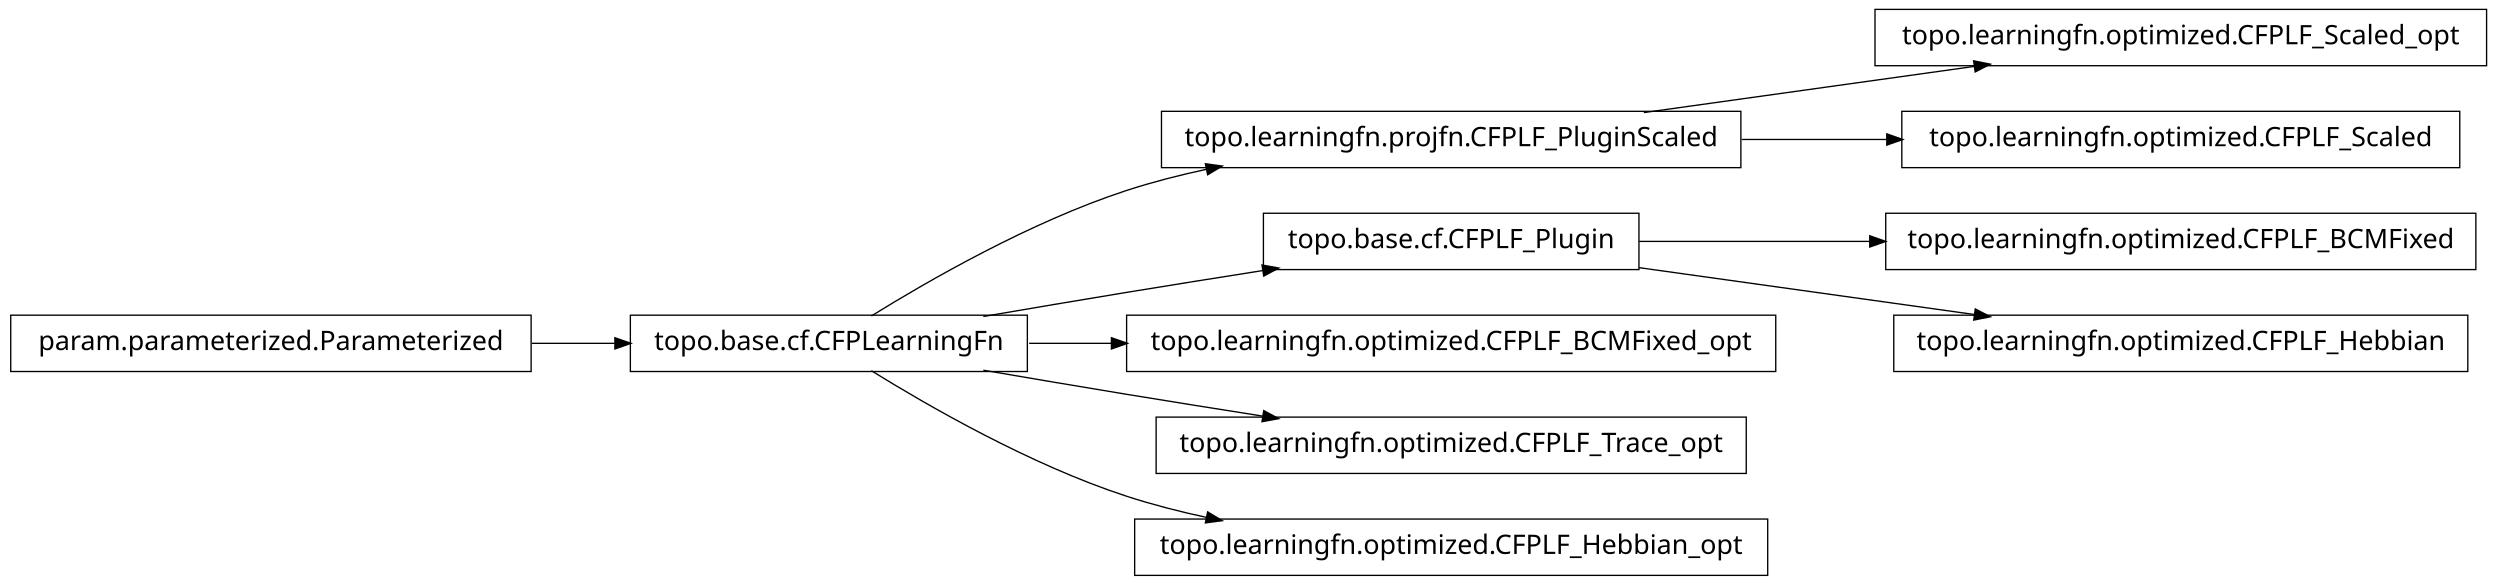
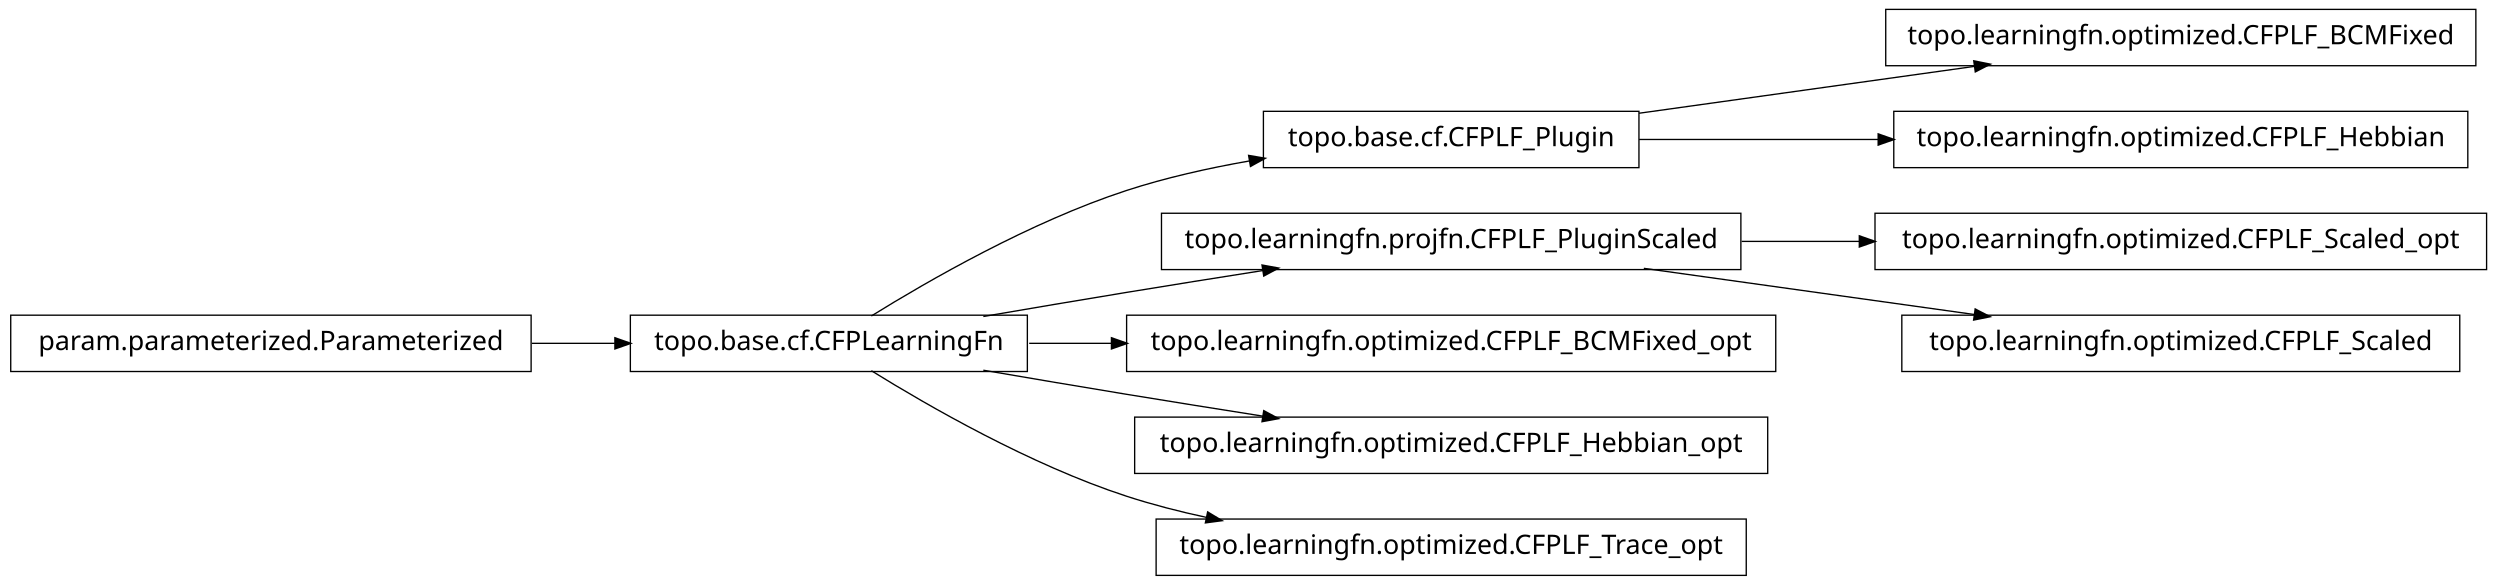
<svg xmlns="http://www.w3.org/2000/svg" width="932pt" height="218pt" viewBox="0.00 0.00 932.00 218.00">
  <g id="graph1" class="graph" transform="scale(1 1) rotate(0) translate(4 214)">
    <polygon fill="white" stroke="white" points="-4,5 -4,-214 929,-214 929,5 -4,5" />
    <g id="node1" class="node">
+       <polygon fill="none" stroke="black" stroke-width="0.5" points="607,-172.5 467,-172.5 467,-151.5 607,-151.5 607,-172.5" />
+       <text text-anchor="middle" x="537" y="-159.5" font-family="Vera" font-size="10.00">topo.base.cf.CFPLF_Plugin</text>
+     </g>
+     <g id="node7" class="node">
+       <polygon fill="none" stroke="black" stroke-width="0.5" points="919,-210.5 699,-210.5 699,-189.5 919,-189.5 919,-210.5" />
+       <text text-anchor="middle" x="809" y="-197.5" font-family="Vera" font-size="10.00">topo.learningfn.optimized.CFPLF_BCMFixed</text>
+     </g>
+     <g id="edge6" class="edge">
+       <path fill="none" stroke="black" stroke-width="0.5" d="M607.047,-171.786C645.31,-177.132 692.763,-183.761 732.055,-189.25" />
+       <polygon fill="black" stroke="black" points="732.102,-191.024 737.296,-189.983 732.586,-187.557 732.102,-191.024" />
+     </g>
+     <g id="node11" class="node">
+       <polygon fill="none" stroke="black" stroke-width="0.5" points="916,-172.5 702,-172.5 702,-151.5 916,-151.5 916,-172.5" />
+       <text text-anchor="middle" x="809" y="-159.5" font-family="Vera" font-size="10.00">topo.learningfn.optimized.CFPLF_Hebbian</text>
+     </g>
+     <g id="edge10" class="edge">
+       <path fill="none" stroke="black" stroke-width="0.5" d="M607.047,-162C634.202,-162 665.987,-162 696.197,-162" />
+       <polygon fill="black" stroke="black" points="696.424,-163.75 701.424,-162 696.424,-160.25 696.424,-163.75" />
+     </g>
+     <g id="node2" class="node">
      <polygon fill="none" stroke="black" stroke-width="0.5" points="379,-96.5 231,-96.5 231,-75.5 379,-75.5 379,-96.5" />
      <text text-anchor="middle" x="305" y="-83.5" font-family="Vera" font-size="10.00">topo.base.cf.CFPLearningFn</text>
    </g>
+     <g id="edge2" class="edge">
+       <path fill="none" stroke="black" stroke-width="0.5" d="M320.839,-96.203C341.762,-109.184 380.162,-131.319 416,-143 430.531,-147.736 446.441,-151.311 461.81,-154.002" />
+       <polygon fill="black" stroke="black" points="461.776,-155.772 466.998,-154.882 462.361,-152.321 461.776,-155.772" />
+     </g>
    <g id="node5" class="node">
-       <polygon fill="none" stroke="black" stroke-width="0.5" points="645,-172.5 429,-172.5 429,-151.5 645,-151.5 645,-172.5" />
-       <text text-anchor="middle" x="537" y="-159.5" font-family="Vera" font-size="10.00">topo.learningfn.projfn.CFPLF_PluginScaled</text>
+       <polygon fill="none" stroke="black" stroke-width="0.5" points="645,-134.5 429,-134.5 429,-113.5 645,-113.5 645,-134.5" />
+       <text text-anchor="middle" x="537" y="-121.5" font-family="Vera" font-size="10.00">topo.learningfn.projfn.CFPLF_PluginScaled</text>
    </g>
-     <g id="edge12" class="edge">
-       <path fill="none" stroke="black" stroke-width="0.5" d="M320.839,-96.203C341.762,-109.184 380.162,-131.319 416,-143 425.556,-146.115 435.708,-148.727 445.91,-150.916" />
-       <polygon fill="black" stroke="black" points="445.669,-152.653 450.92,-151.957 446.381,-149.226 445.669,-152.653" />
-     </g>
-     <g id="node8" class="node">
-       <polygon fill="none" stroke="black" stroke-width="0.5" points="607,-134.5 467,-134.5 467,-113.5 607,-113.5 607,-134.5" />
-       <text text-anchor="middle" x="537" y="-121.5" font-family="Vera" font-size="10.00">topo.base.cf.CFPLF_Plugin</text>
-     </g>
-     <g id="edge10" class="edge">
+     <g id="edge20" class="edge">
      <path fill="none" stroke="black" stroke-width="0.5" d="M362.586,-96.012C379.762,-98.957 398.636,-102.151 416,-105 432.449,-107.699 450.17,-110.527 466.842,-113.151" />
      <polygon fill="black" stroke="black" points="466.768,-114.911 471.98,-113.959 467.312,-111.454 466.768,-114.911" />
    </g>
-     <g id="node10" class="node">
+     <g id="node9" class="node">
      <polygon fill="none" stroke="black" stroke-width="0.5" points="658,-96.5 416,-96.5 416,-75.5 658,-75.5 658,-96.5" />
      <text text-anchor="middle" x="537" y="-83.5" font-family="Vera" font-size="10.00">topo.learningfn.optimized.CFPLF_BCMFixed_opt</text>
    </g>
    <g id="edge8" class="edge">
      <path fill="none" stroke="black" stroke-width="0.5" d="M379.683,-86C389.587,-86 399.953,-86 410.435,-86" />
      <polygon fill="black" stroke="black" points="410.588,-87.75 415.588,-86 410.588,-84.25 410.588,-87.75" />
    </g>
-     <g id="node14" class="node">
-       <polygon fill="none" stroke="black" stroke-width="0.5" points="647,-58.5 427,-58.5 427,-37.5 647,-37.5 647,-58.5" />
-       <text text-anchor="middle" x="537" y="-45.5" font-family="Vera" font-size="10.00">topo.learningfn.optimized.CFPLF_Trace_opt</text>
+     <g id="node13" class="node">
+       <polygon fill="none" stroke="black" stroke-width="0.5" points="655,-58.5 419,-58.5 419,-37.5 655,-37.5 655,-58.5" />
+       <text text-anchor="middle" x="537" y="-45.5" font-family="Vera" font-size="10.00">topo.learningfn.optimized.CFPLF_Hebbian_opt</text>
    </g>
-     <g id="edge14" class="edge">
+     <g id="edge12" class="edge">
      <path fill="none" stroke="black" stroke-width="0.5" d="M362.586,-75.988C379.762,-73.043 398.636,-69.849 416,-67 432.449,-64.301 450.17,-61.473 466.842,-58.849" />
      <polygon fill="black" stroke="black" points="467.312,-60.546 471.98,-58.041 466.768,-57.089 467.312,-60.546" />
    </g>
-     <g id="node20" class="node">
-       <polygon fill="none" stroke="black" stroke-width="0.5" points="655,-20.5 419,-20.5 419,0.5 655,0.5 655,-20.5" />
-       <text text-anchor="middle" x="537" y="-7.5" font-family="Vera" font-size="10.00">topo.learningfn.optimized.CFPLF_Hebbian_opt</text>
+     <g id="node17" class="node">
+       <polygon fill="none" stroke="black" stroke-width="0.5" points="647,-20.5 427,-20.5 427,0.5 647,0.5 647,-20.5" />
+       <text text-anchor="middle" x="537" y="-7.5" font-family="Vera" font-size="10.00">topo.learningfn.optimized.CFPLF_Trace_opt</text>
    </g>
-     <g id="edge20" class="edge">
+     <g id="edge16" class="edge">
      <path fill="none" stroke="black" stroke-width="0.5" d="M320.839,-75.797C341.762,-62.816 380.162,-40.681 416,-29 425.556,-25.885 435.708,-23.273 445.91,-21.084" />
      <polygon fill="black" stroke="black" points="446.381,-22.774 450.92,-20.043 445.669,-19.347 446.381,-22.774" />
    </g>
-     <g id="node2" class="node">
+     <g id="node4" class="node">
+       <polygon fill="none" stroke="black" stroke-width="0.5" points="923,-134.5 695,-134.5 695,-113.5 923,-113.5 923,-134.5" />
+       <text text-anchor="middle" x="809" y="-121.5" font-family="Vera" font-size="10.00">topo.learningfn.optimized.CFPLF_Scaled_opt</text>
+     </g>
+     <g id="edge4" class="edge">
+       <path fill="none" stroke="black" stroke-width="0.5" d="M645.283,-124C659.665,-124 674.479,-124 689.044,-124" />
+       <polygon fill="black" stroke="black" points="689.397,-125.75 694.397,-124 689.397,-122.25 689.397,-125.75" />
+     </g>
+     <g id="node15" class="node">
+       <polygon fill="none" stroke="black" stroke-width="0.5" points="913,-96.5 705,-96.5 705,-75.5 913,-75.5 913,-96.5" />
+       <text text-anchor="middle" x="809" y="-83.5" font-family="Vera" font-size="10.00">topo.learningfn.optimized.CFPLF_Scaled</text>
+     </g>
+     <g id="edge14" class="edge">
+       <path fill="none" stroke="black" stroke-width="0.5" d="M608.821,-113.966C646.78,-108.663 693.394,-102.151 732.087,-96.745" />
+       <polygon fill="black" stroke="black" points="732.539,-98.449 737.249,-96.024 732.055,-94.983 732.539,-98.449" />
+     </g>
+     <g id="node19" class="node">
      <polygon fill="none" stroke="black" stroke-width="0.5" points="194,-96.5 5.68434e-14,-96.5 0,-75.5 194,-75.5 194,-96.5" />
      <text text-anchor="middle" x="97" y="-83.5" font-family="Vera" font-size="10.00">param.parameterized.Parameterized</text>
    </g>
-     <g id="edge2" class="edge">
+     <g id="edge18" class="edge">
      <path fill="none" stroke="black" stroke-width="0.5" d="M194.301,-86C204.655,-86 215.098,-86 225.218,-86" />
      <polygon fill="black" stroke="black" points="225.478,-87.75 230.478,-86 225.477,-84.25 225.478,-87.75" />
    </g>
-     <g id="node4" class="node">
-       <polygon fill="none" stroke="black" stroke-width="0.5" points="923,-210.5 695,-210.5 695,-189.5 923,-189.5 923,-210.5" />
-       <text text-anchor="middle" x="809" y="-197.5" font-family="Vera" font-size="10.00">topo.learningfn.optimized.CFPLF_Scaled_opt</text>
-     </g>
-     <g id="edge4" class="edge">
-       <path fill="none" stroke="black" stroke-width="0.5" d="M608.821,-172.034C646.78,-177.337 693.394,-183.849 732.087,-189.255" />
-       <polygon fill="black" stroke="black" points="732.055,-191.017 737.249,-189.976 732.539,-187.551 732.055,-191.017" />
-     </g>
-     <g id="node16" class="node">
-       <polygon fill="none" stroke="black" stroke-width="0.5" points="913,-172.5 705,-172.5 705,-151.5 913,-151.5 913,-172.5" />
-       <text text-anchor="middle" x="809" y="-159.5" font-family="Vera" font-size="10.00">topo.learningfn.optimized.CFPLF_Scaled</text>
-     </g>
-     <g id="edge16" class="edge">
-       <path fill="none" stroke="black" stroke-width="0.5" d="M645.283,-162C663.158,-162 681.7,-162 699.603,-162" />
-       <polygon fill="black" stroke="black" points="699.634,-163.75 704.634,-162 699.634,-160.25 699.634,-163.75" />
-     </g>
-     <g id="node7" class="node">
-       <polygon fill="none" stroke="black" stroke-width="0.5" points="919,-134.5 699,-134.5 699,-113.5 919,-113.5 919,-134.5" />
-       <text text-anchor="middle" x="809" y="-121.5" font-family="Vera" font-size="10.00">topo.learningfn.optimized.CFPLF_BCMFixed</text>
-     </g>
-     <g id="edge6" class="edge">
-       <path fill="none" stroke="black" stroke-width="0.5" d="M607.047,-124C633.31,-124 663.902,-124 693.213,-124" />
-       <polygon fill="black" stroke="black" points="693.286,-125.75 698.286,-124 693.286,-122.25 693.286,-125.75" />
-     </g>
-     <g id="node18" class="node">
-       <polygon fill="none" stroke="black" stroke-width="0.5" points="916,-96.5 702,-96.5 702,-75.5 916,-75.5 916,-96.5" />
-       <text text-anchor="middle" x="809" y="-83.5" font-family="Vera" font-size="10.00">topo.learningfn.optimized.CFPLF_Hebbian</text>
-     </g>
-     <g id="edge18" class="edge">
-       <path fill="none" stroke="black" stroke-width="0.5" d="M607.047,-114.214C645.31,-108.868 692.763,-102.239 732.055,-96.75" />
-       <polygon fill="black" stroke="black" points="732.586,-98.442 737.296,-96.017 732.102,-94.976 732.586,-98.442" />
-     </g>
  </g>
</svg>
